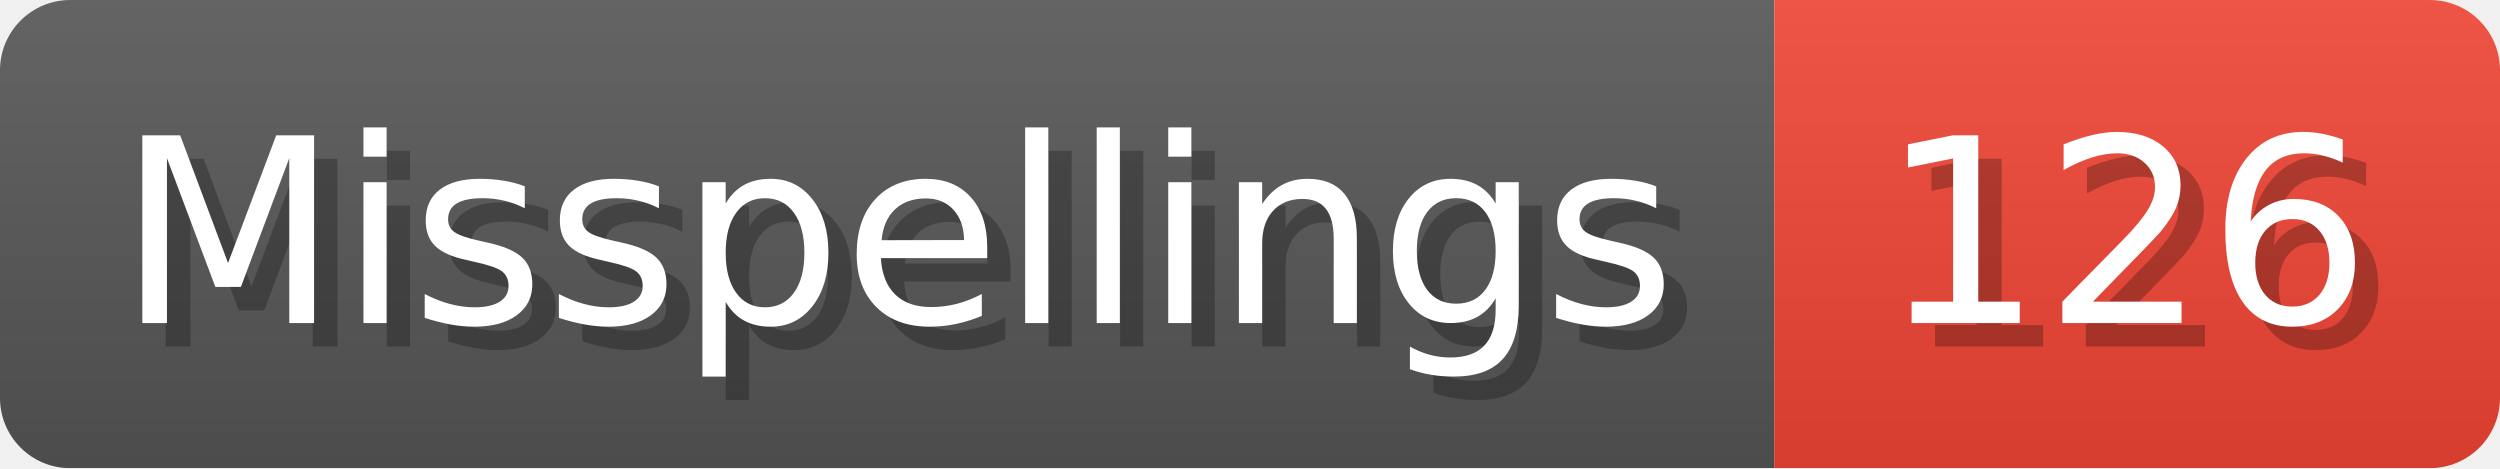
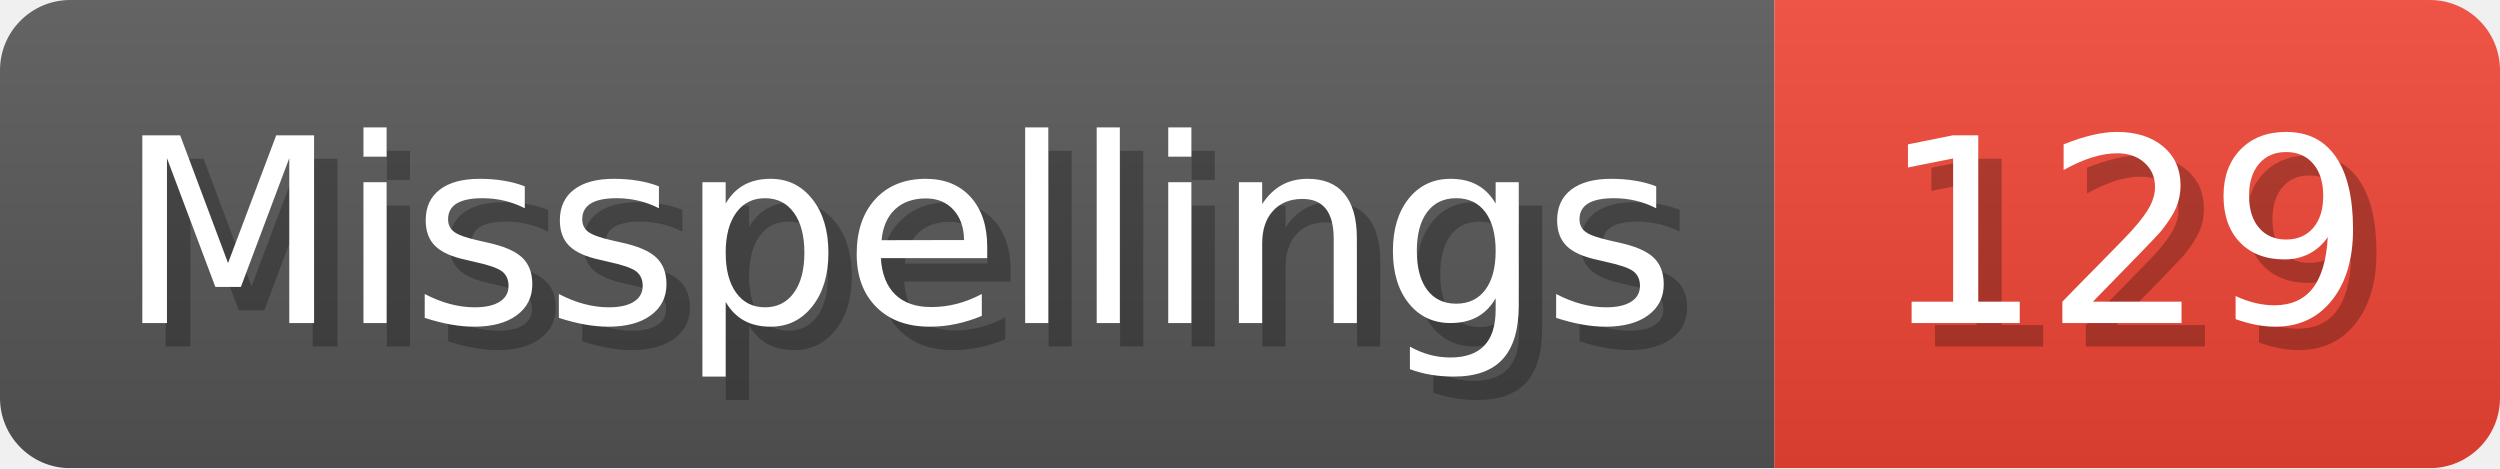
- <svg xmlns="http://www.w3.org/2000/svg" width="106.8" height="20" viewBox="0 0 1068 200" role="img" aria-label="Misspellings: 126">
+ <svg xmlns="http://www.w3.org/2000/svg" width="106.8" height="20" viewBox="0 0 1068 200" role="img" aria-label="Misspellings: 129">
  <linearGradient id="a" x2="0" y2="100%">
    <stop offset="0" stop-opacity=".1" stop-color="#EEE" />
    <stop offset="1" stop-opacity=".1" />
  </linearGradient>
  <mask id="m">
    <rect width="1068" height="200" rx="30" fill="#FFF" />
  </mask>
  <g mask="url(#m)">
    <rect width="758" height="200" fill="#555" />
    <rect width="310" height="200" fill="#E43" x="758" />
    <rect width="1068" height="200" fill="url(#a)" />
  </g>
  <g aria-hidden="true" fill="#fff" text-anchor="start" font-family="Verdana,DejaVu Sans,sans-serif" font-size="110">
    <text x="60" y="148" textLength="658" fill="#000" opacity="0.25">Misspellings</text>
    <text x="50" y="138" textLength="658">Misspellings</text>
-     <text x="813" y="148" textLength="210" fill="#000" opacity="0.25">126</text>
-     <text x="803" y="138" textLength="210">126</text>
+     <text x="813" y="148" textLength="210" fill="#000" opacity="0.25">129</text>
+     <text x="803" y="138" textLength="210">129</text>
  </g>
</svg>
